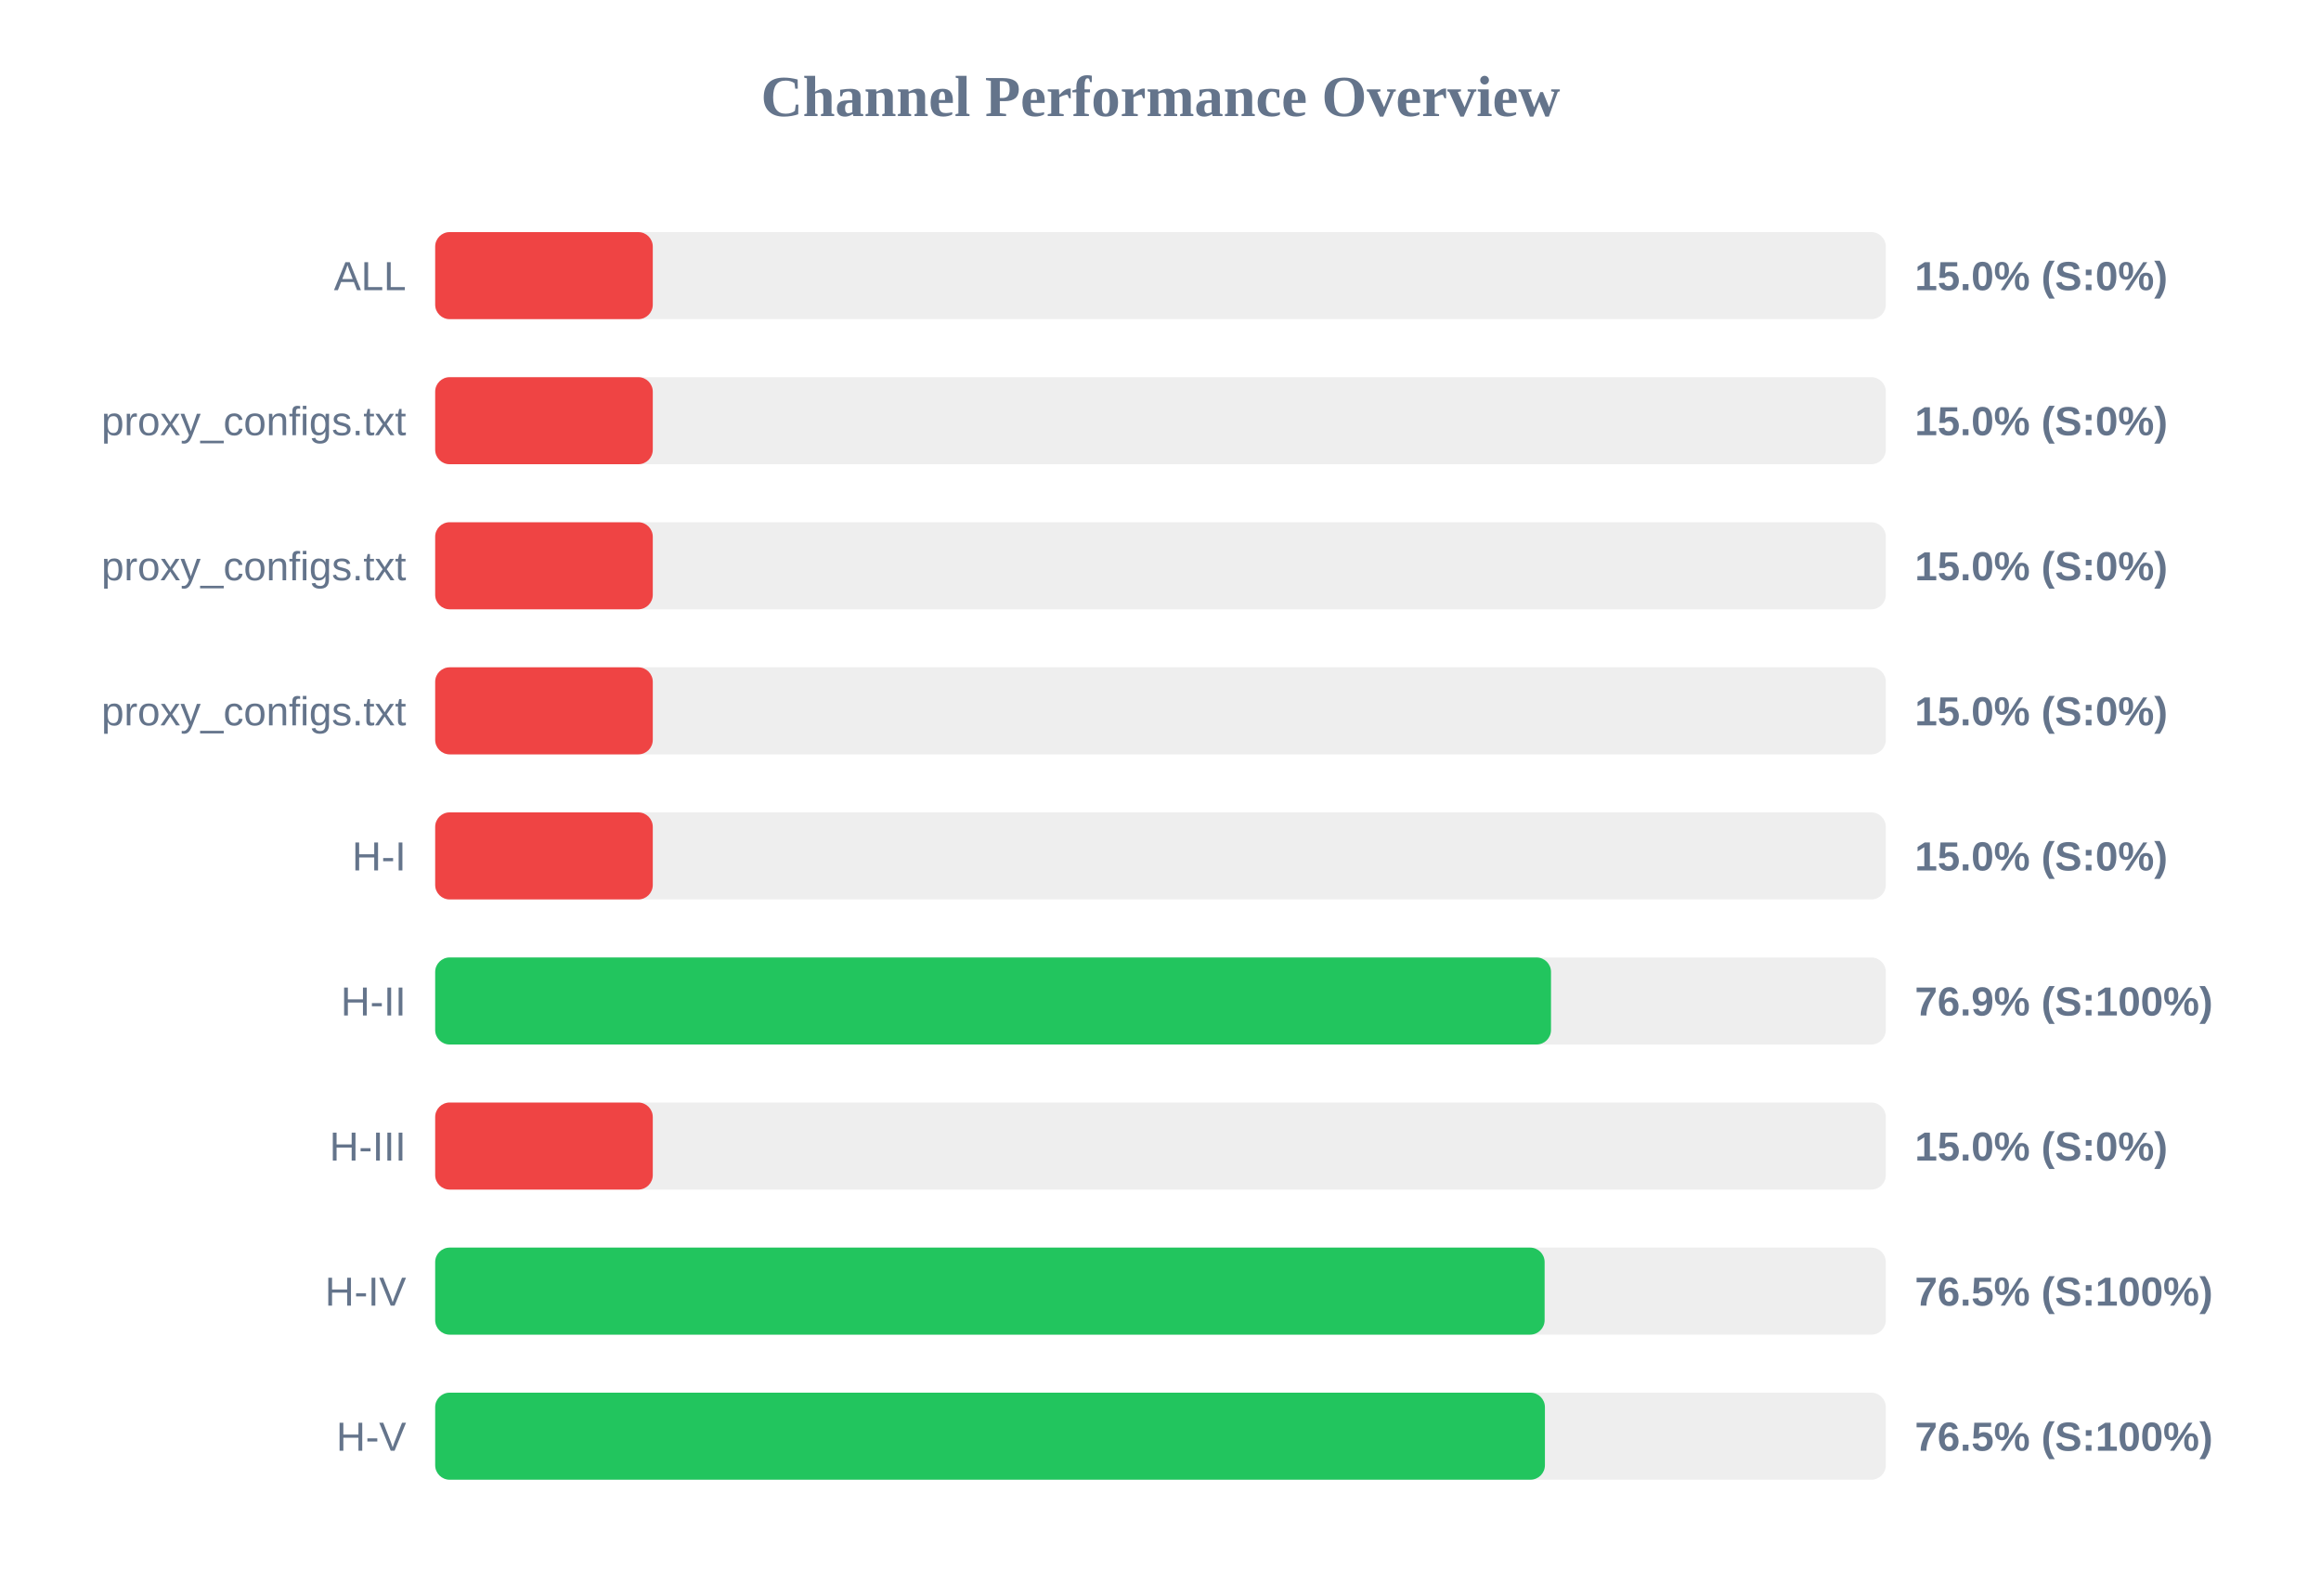
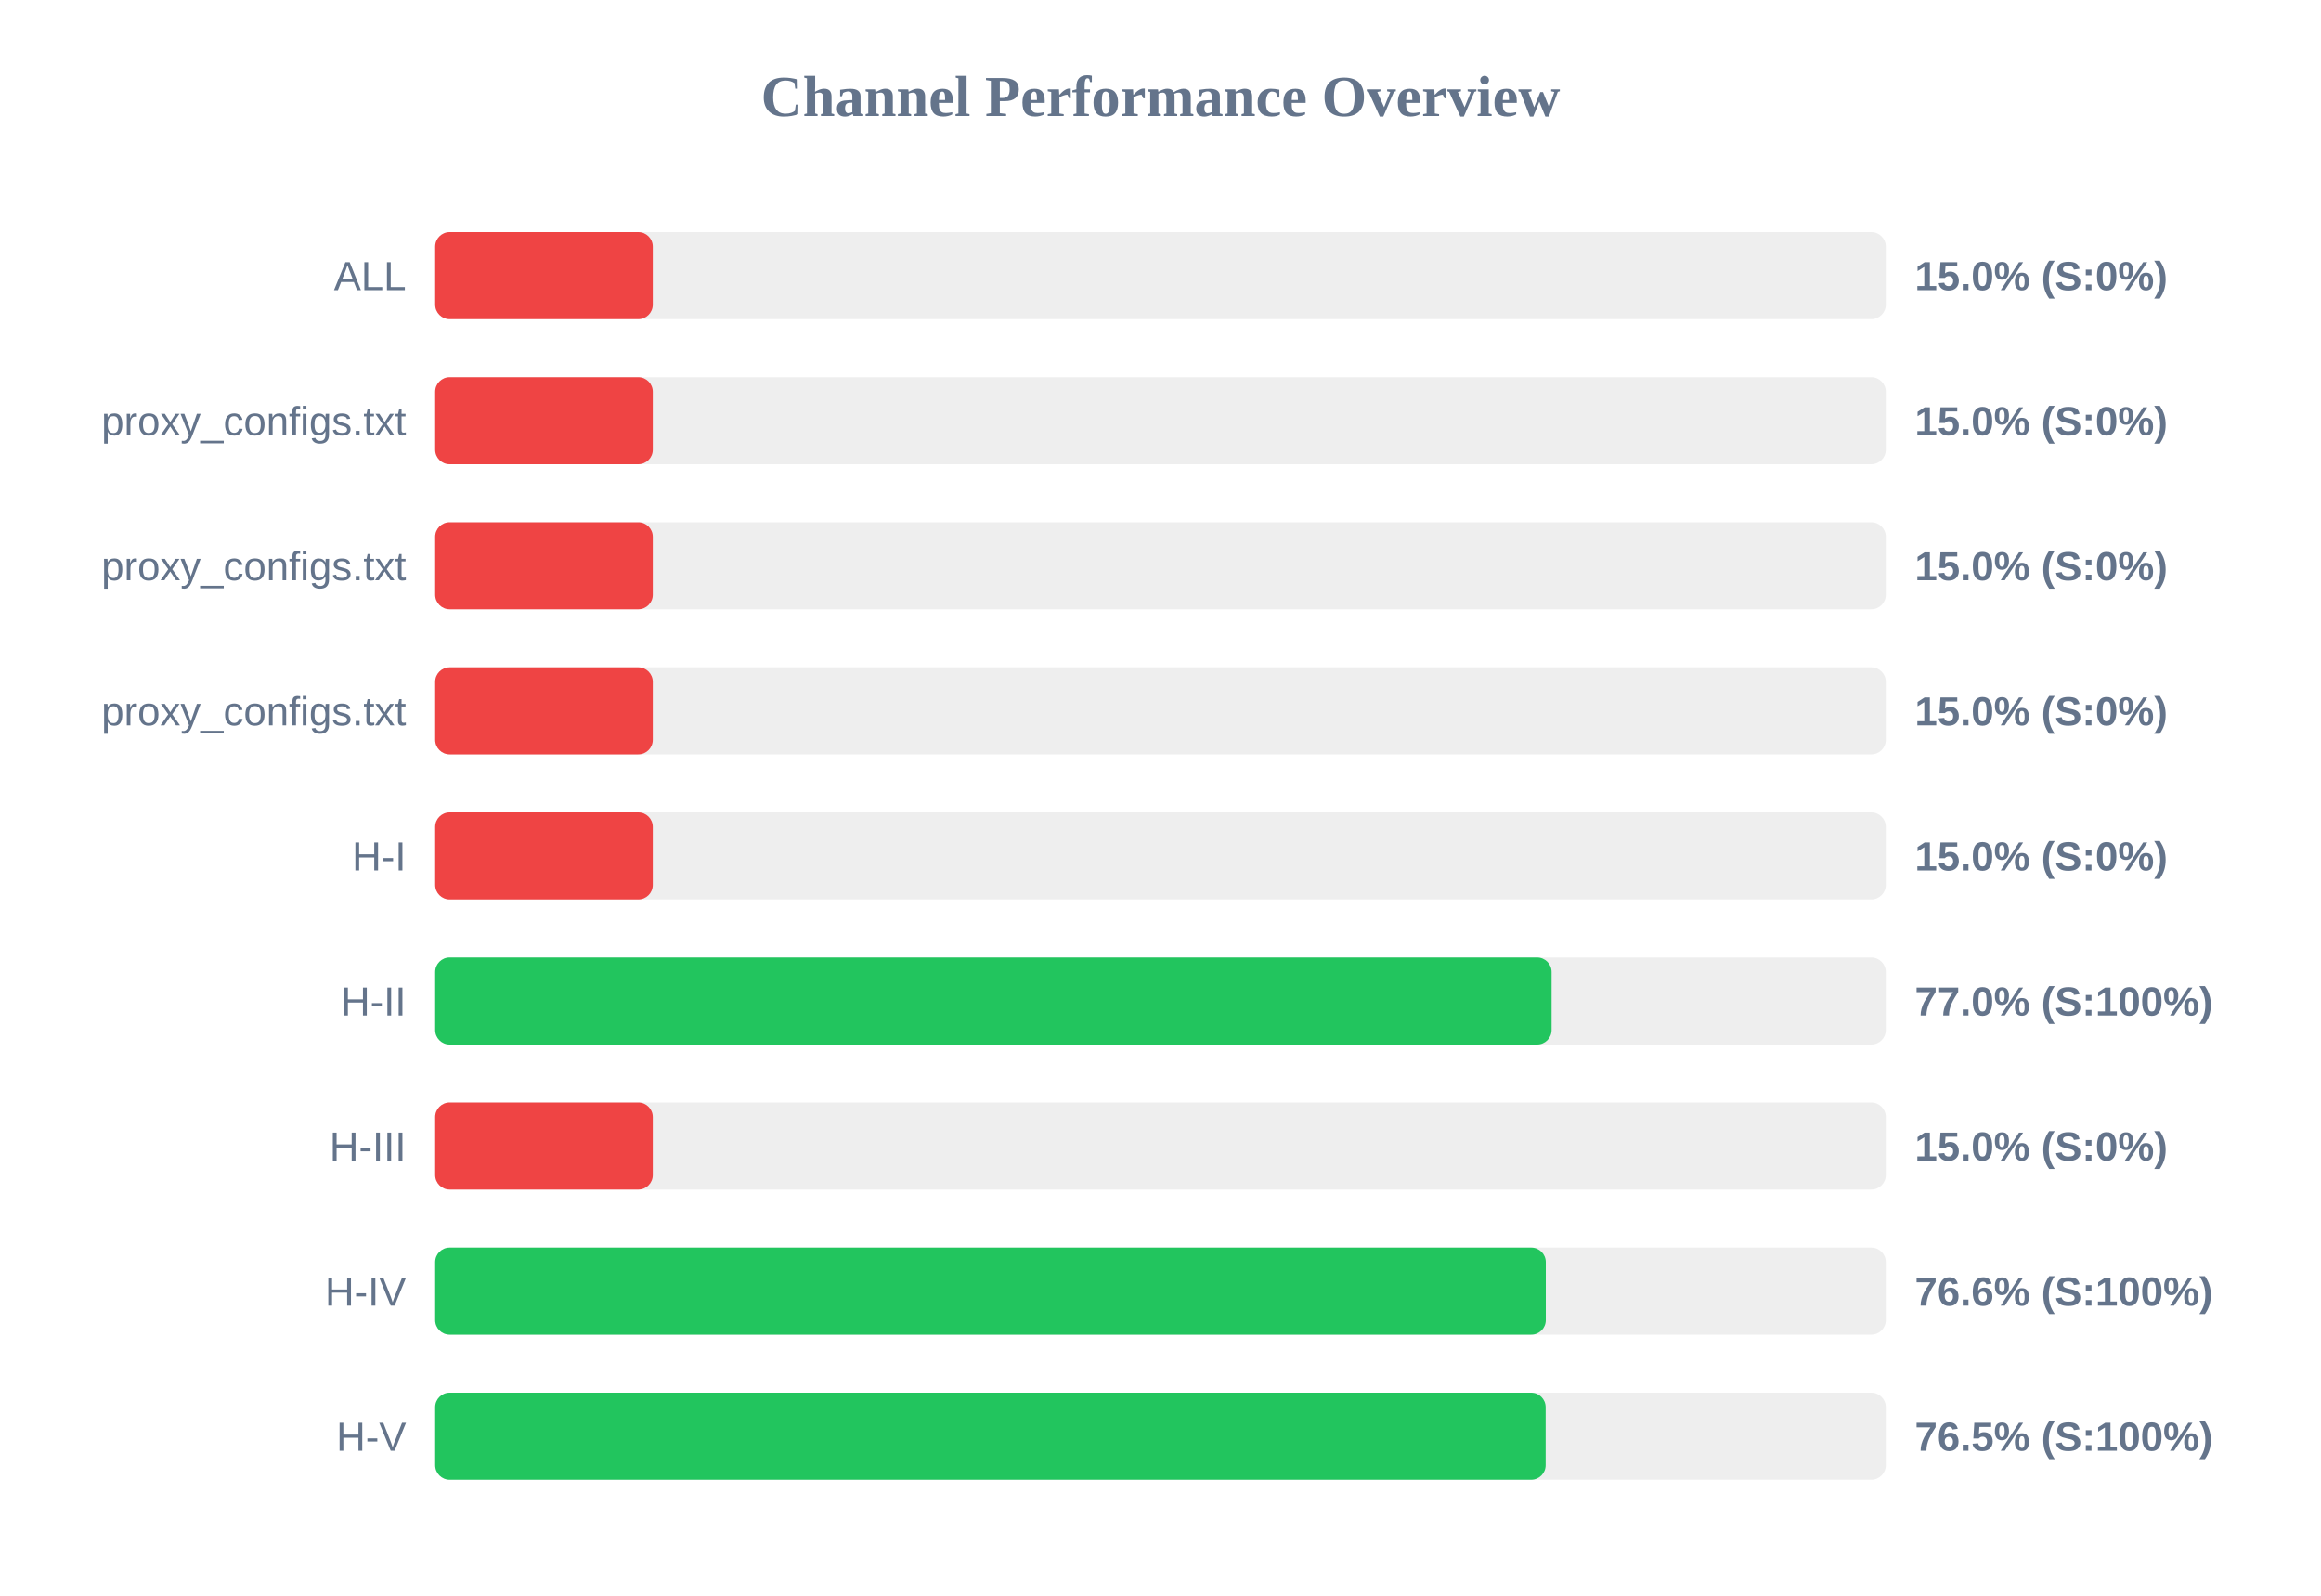
<svg xmlns="http://www.w3.org/2000/svg" width="800" height="550" version="1.1">
  <style>
        .row { font: 14px Arial; fill: #64748b; }
        .score { font: bold 14px Arial; fill: #64748b; }
    </style>
  <text x="400" y="40" text-anchor="middle" font-size="20px" font-weight="bold" fill="#64748b">Channel Performance Overview</text>
  <rect x="150" y="80" width="500" height="30" fill="#eee" rx="5" />
  <rect x="150" y="80" width="75.0" height="30" fill="#ef4444" rx="5" />
  <text x="140" y="100" text-anchor="end" class="row">ALL</text>
  <text x="660" y="100" text-anchor="start" class="score">15.0% (S:0%)</text>
  <rect x="150" y="130" width="500" height="30" fill="#eee" rx="5" />
  <rect x="150" y="130" width="75.0" height="30" fill="#ef4444" rx="5" />
  <text x="140" y="150" text-anchor="end" class="row">proxy_configs.txt</text>
  <text x="660" y="150" text-anchor="start" class="score">15.0% (S:0%)</text>
  <rect x="150" y="180" width="500" height="30" fill="#eee" rx="5" />
  <rect x="150" y="180" width="75.0" height="30" fill="#ef4444" rx="5" />
  <text x="140" y="200" text-anchor="end" class="row">proxy_configs.txt</text>
  <text x="660" y="200" text-anchor="start" class="score">15.0% (S:0%)</text>
  <rect x="150" y="230" width="500" height="30" fill="#eee" rx="5" />
  <rect x="150" y="230" width="75.0" height="30" fill="#ef4444" rx="5" />
  <text x="140" y="250" text-anchor="end" class="row">proxy_configs.txt</text>
  <text x="660" y="250" text-anchor="start" class="score">15.0% (S:0%)</text>
  <rect x="150" y="280" width="500" height="30" fill="#eee" rx="5" />
  <rect x="150" y="280" width="75.0" height="30" fill="#ef4444" rx="5" />
  <text x="140" y="300" text-anchor="end" class="row">H-I</text>
  <text x="660" y="300" text-anchor="start" class="score">15.0% (S:0%)</text>
  <rect x="150" y="330" width="500" height="30" fill="#eee" rx="5" />
-   <rect x="150" y="330" width="384.6" height="30" fill="#22c55e" rx="5" />
+   <rect x="150" y="330" width="384.8" height="30" fill="#22c55e" rx="5" />
  <text x="140" y="350" text-anchor="end" class="row">H-II</text>
-   <text x="660" y="350" text-anchor="start" class="score">76.9% (S:100%)</text>
+   <text x="660" y="350" text-anchor="start" class="score">77.0% (S:100%)</text>
  <rect x="150" y="380" width="500" height="30" fill="#eee" rx="5" />
  <rect x="150" y="380" width="75.0" height="30" fill="#ef4444" rx="5" />
  <text x="140" y="400" text-anchor="end" class="row">H-III</text>
  <text x="660" y="400" text-anchor="start" class="score">15.0% (S:0%)</text>
  <rect x="150" y="430" width="500" height="30" fill="#eee" rx="5" />
-   <rect x="150" y="430" width="382.4" height="30" fill="#22c55e" rx="5" />
+   <rect x="150" y="430" width="382.8" height="30" fill="#22c55e" rx="5" />
  <text x="140" y="450" text-anchor="end" class="row">H-IV</text>
-   <text x="660" y="450" text-anchor="start" class="score">76.5% (S:100%)</text>
+   <text x="660" y="450" text-anchor="start" class="score">76.6% (S:100%)</text>
  <rect x="150" y="480" width="500" height="30" fill="#eee" rx="5" />
-   <rect x="150" y="480" width="382.5" height="30" fill="#22c55e" rx="5" />
+   <rect x="150" y="480" width="382.75" height="30" fill="#22c55e" rx="5" />
  <text x="140" y="500" text-anchor="end" class="row">H-V</text>
  <text x="660" y="500" text-anchor="start" class="score">76.5% (S:100%)</text>
</svg>
